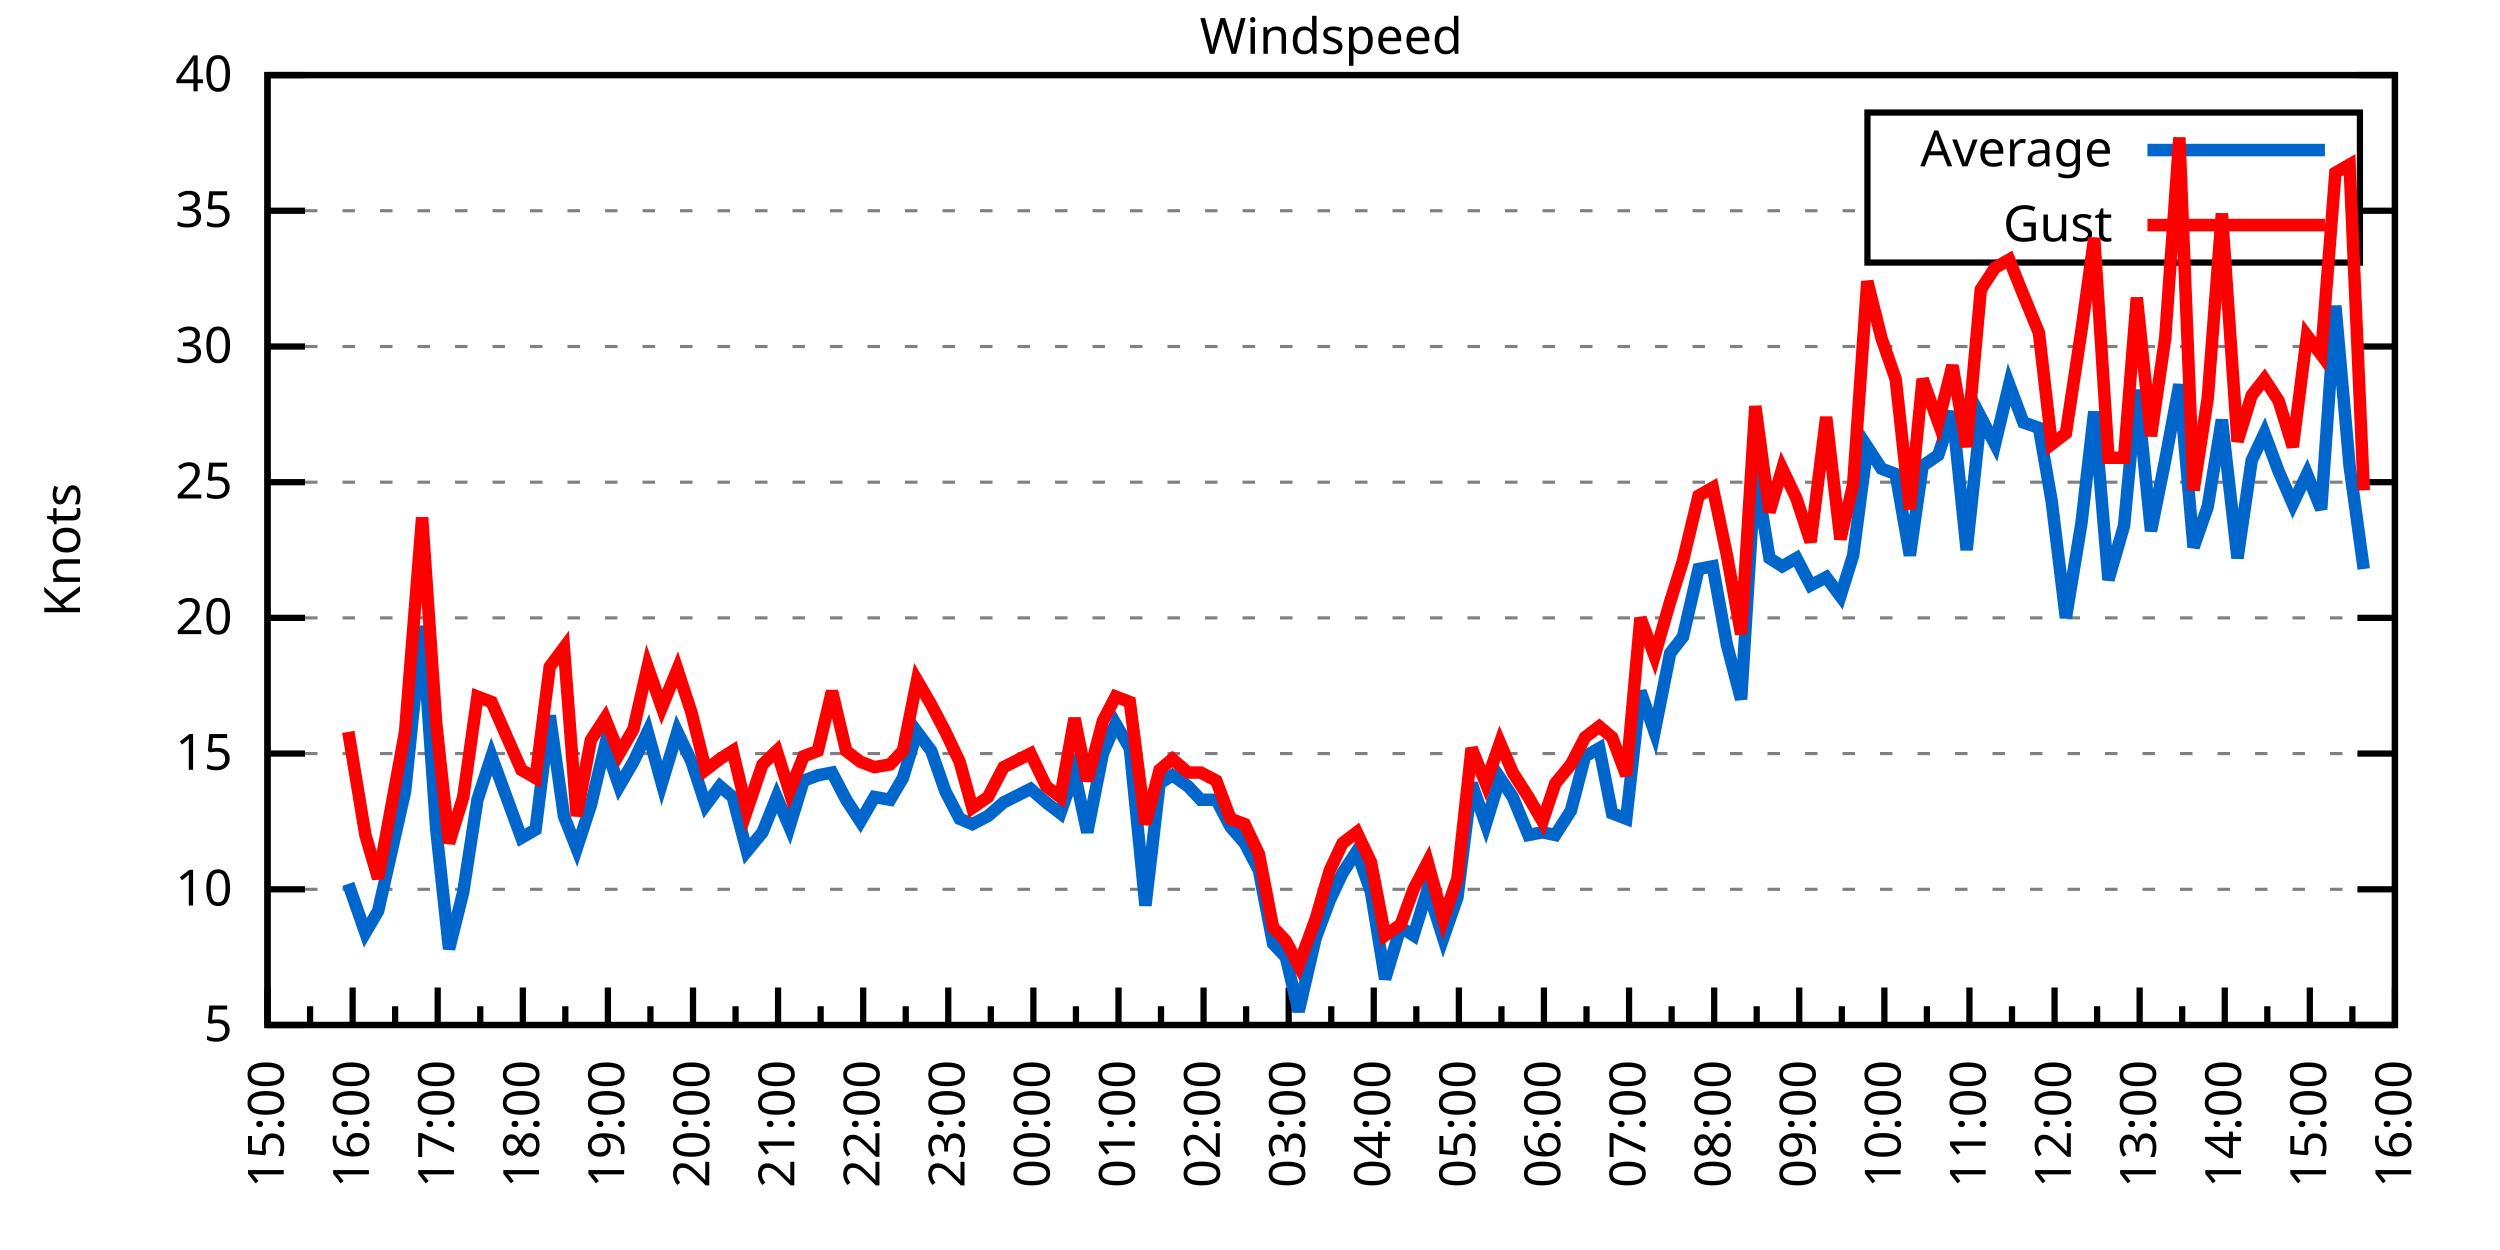
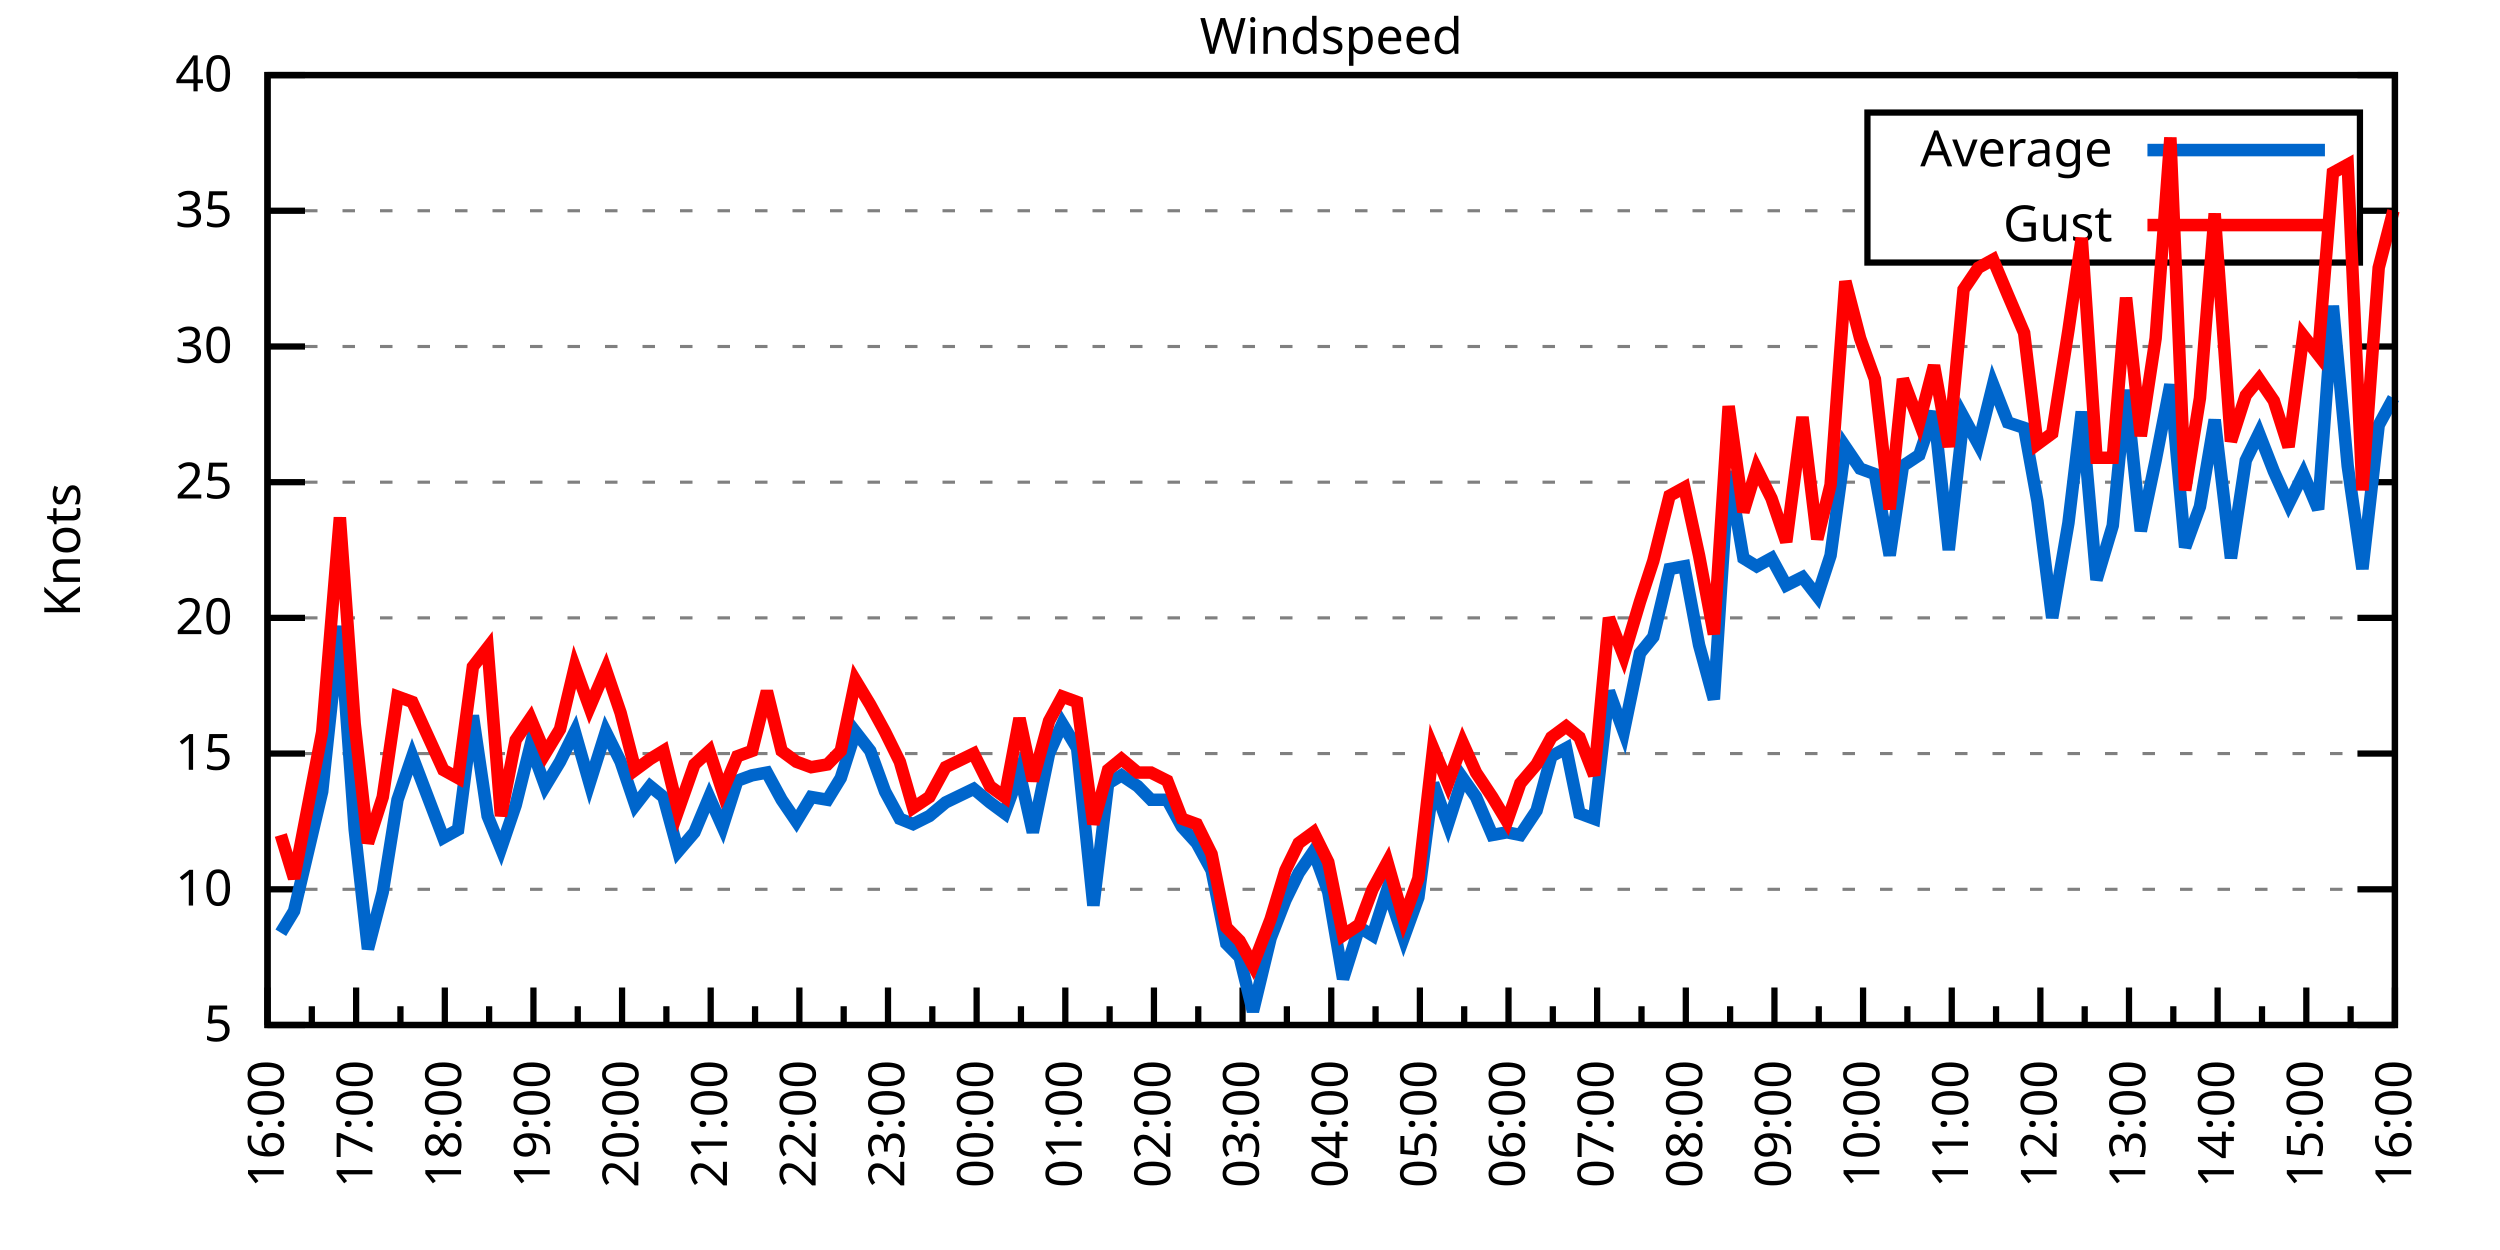
<svg xmlns="http://www.w3.org/2000/svg" xmlns:xlink="http://www.w3.org/1999/xlink" width="400" height="200" viewBox="0 0 400 200">
  <g id="gnuplot_canvas">
    <rect x="0" y="0" width="400" height="200" fill="none" />
    <defs>
      <circle id="gpDot" r="0.5" stroke-width="0.5" stroke="currentColor" />
      <path id="gpPt0" stroke-width="0.333" stroke="currentColor" d="M-1,0 h2 M0,-1 v2" />
      <path id="gpPt1" stroke-width="0.333" stroke="currentColor" d="M-1,-1 L1,1 M1,-1 L-1,1" />
      <path id="gpPt2" stroke-width="0.333" stroke="currentColor" d="M-1,0 L1,0 M0,-1 L0,1 M-1,-1 L1,1 M-1,1 L1,-1" />
      <rect id="gpPt3" stroke-width="0.333" stroke="currentColor" x="-1" y="-1" width="2" height="2" />
      <rect id="gpPt4" stroke-width="0.333" stroke="currentColor" fill="currentColor" x="-1" y="-1" width="2" height="2" />
      <circle id="gpPt5" stroke-width="0.333" stroke="currentColor" cx="0" cy="0" r="1" />
      <use xlink:href="#gpPt5" id="gpPt6" fill="currentColor" stroke="none" />
      <path id="gpPt7" stroke-width="0.333" stroke="currentColor" d="M0,-1.33 L-1.33,0.67 L1.33,0.67 z" />
      <use xlink:href="#gpPt7" id="gpPt8" fill="currentColor" stroke="none" />
      <use xlink:href="#gpPt7" id="gpPt9" stroke="currentColor" transform="rotate(180)" />
      <use xlink:href="#gpPt9" id="gpPt10" fill="currentColor" stroke="none" />
      <use xlink:href="#gpPt3" id="gpPt11" stroke="currentColor" transform="rotate(45)" />
      <use xlink:href="#gpPt11" id="gpPt12" fill="currentColor" stroke="none" />
      <path id="gpPt13" stroke-width="0.333" stroke="currentColor" d="M0,1.330 L1.265,0.411 L0.782,-1.067 L-0.782,-1.076 L-1.265,0.411 z" />
      <use xlink:href="#gpPt13" id="gpPt14" fill="currentColor" stroke="none" />
      <filter id="textbox" filterUnits="objectBoundingBox" x="0" y="0" height="1" width="1">
        <feFlood flood-color="white" flood-opacity="1" result="bgnd" />
        <feComposite in="SourceGraphic" in2="bgnd" operator="atop" />
      </filter>
      <filter id="greybox" filterUnits="objectBoundingBox" x="0" y="0" height="1" width="1">
        <feFlood flood-color="lightgrey" flood-opacity="1" result="grey" />
        <feComposite in="SourceGraphic" in2="grey" operator="atop" />
      </filter>
    </defs>
    <g fill="none" color="white" stroke="currentColor" stroke-width="1.00" stroke-linecap="butt" stroke-linejoin="miter">
</g>
    <g fill="none" color="black" stroke="currentColor" stroke-width="1.00" stroke-linecap="butt" stroke-linejoin="miter">
      <g stroke="none" shape-rendering="crispEdges">
        <polygon fill="rgb(255, 255, 255)" points="42.80,164.00 383.18,164.00 383.18,12.02 42.80,12.02 " />
      </g>
    </g>
    <g fill="none" color="black" stroke="currentColor" stroke-width="1.00" stroke-linecap="butt" stroke-linejoin="miter">
</g>
    <g fill="none" color="black" stroke="black" stroke-width="0.50" stroke-linecap="butt" stroke-linejoin="miter">
</g>
    <g fill="none" color="gray" stroke="currentColor" stroke-width="0.50" stroke-linecap="butt" stroke-linejoin="miter">
      <path stroke="gray" stroke-dasharray="2,4" class="gridline" d="M42.80,164.00 L383.19,164.00  " />
    </g>
    <g fill="none" color="gray" stroke="gray" stroke-width="1.00" stroke-linecap="butt" stroke-linejoin="miter">
</g>
    <g fill="none" color="black" stroke="currentColor" stroke-width="1.00" stroke-linecap="butt" stroke-linejoin="miter">
      <path stroke="black" d="M42.80,164.00 L48.80,164.00 M383.19,164.00 L377.19,164.00  " />
      <g transform="translate(37.20,166.60)" stroke="none" fill="black" font-family="Sans" font-size="8.00" text-anchor="end">
        <text>
          <tspan font-family="Sans"> 5</tspan>
        </text>
      </g>
    </g>
    <g fill="none" color="black" stroke="currentColor" stroke-width="1.00" stroke-linecap="butt" stroke-linejoin="miter">
</g>
    <g fill="none" color="black" stroke="black" stroke-width="0.50" stroke-linecap="butt" stroke-linejoin="miter">
</g>
    <g fill="none" color="gray" stroke="currentColor" stroke-width="0.50" stroke-linecap="butt" stroke-linejoin="miter">
      <path stroke="gray" stroke-dasharray="2,4" class="gridline" d="M42.80,142.29 L383.19,142.29  " />
    </g>
    <g fill="none" color="gray" stroke="gray" stroke-width="1.00" stroke-linecap="butt" stroke-linejoin="miter">
</g>
    <g fill="none" color="black" stroke="currentColor" stroke-width="1.00" stroke-linecap="butt" stroke-linejoin="miter">
      <path stroke="black" d="M42.80,142.29 L48.80,142.29 M383.19,142.29 L377.19,142.29  " />
      <g transform="translate(37.20,144.89)" stroke="none" fill="black" font-family="Sans" font-size="8.00" text-anchor="end">
        <text>
          <tspan font-family="Sans"> 10</tspan>
        </text>
      </g>
    </g>
    <g fill="none" color="black" stroke="currentColor" stroke-width="1.00" stroke-linecap="butt" stroke-linejoin="miter">
</g>
    <g fill="none" color="black" stroke="black" stroke-width="0.50" stroke-linecap="butt" stroke-linejoin="miter">
</g>
    <g fill="none" color="gray" stroke="currentColor" stroke-width="0.50" stroke-linecap="butt" stroke-linejoin="miter">
      <path stroke="gray" stroke-dasharray="2,4" class="gridline" d="M42.80,120.57 L383.19,120.57  " />
    </g>
    <g fill="none" color="gray" stroke="gray" stroke-width="1.00" stroke-linecap="butt" stroke-linejoin="miter">
</g>
    <g fill="none" color="black" stroke="currentColor" stroke-width="1.00" stroke-linecap="butt" stroke-linejoin="miter">
      <path stroke="black" d="M42.80,120.57 L48.80,120.57 M383.19,120.57 L377.19,120.57  " />
      <g transform="translate(37.20,123.17)" stroke="none" fill="black" font-family="Sans" font-size="8.00" text-anchor="end">
        <text>
          <tspan font-family="Sans"> 15</tspan>
        </text>
      </g>
    </g>
    <g fill="none" color="black" stroke="currentColor" stroke-width="1.00" stroke-linecap="butt" stroke-linejoin="miter">
</g>
    <g fill="none" color="black" stroke="black" stroke-width="0.50" stroke-linecap="butt" stroke-linejoin="miter">
</g>
    <g fill="none" color="gray" stroke="currentColor" stroke-width="0.50" stroke-linecap="butt" stroke-linejoin="miter">
      <path stroke="gray" stroke-dasharray="2,4" class="gridline" d="M42.80,98.86 L383.19,98.86  " />
    </g>
    <g fill="none" color="gray" stroke="gray" stroke-width="1.00" stroke-linecap="butt" stroke-linejoin="miter">
</g>
    <g fill="none" color="black" stroke="currentColor" stroke-width="1.00" stroke-linecap="butt" stroke-linejoin="miter">
      <path stroke="black" d="M42.80,98.86 L48.80,98.86 M383.19,98.86 L377.19,98.86  " />
      <g transform="translate(37.20,101.46)" stroke="none" fill="black" font-family="Sans" font-size="8.00" text-anchor="end">
        <text>
          <tspan font-family="Sans"> 20</tspan>
        </text>
      </g>
    </g>
    <g fill="none" color="black" stroke="currentColor" stroke-width="1.00" stroke-linecap="butt" stroke-linejoin="miter">
</g>
    <g fill="none" color="black" stroke="black" stroke-width="0.50" stroke-linecap="butt" stroke-linejoin="miter">
</g>
    <g fill="none" color="gray" stroke="currentColor" stroke-width="0.50" stroke-linecap="butt" stroke-linejoin="miter">
      <path stroke="gray" stroke-dasharray="2,4" class="gridline" d="M42.80,77.15 L383.19,77.15  " />
    </g>
    <g fill="none" color="gray" stroke="gray" stroke-width="1.00" stroke-linecap="butt" stroke-linejoin="miter">
</g>
    <g fill="none" color="black" stroke="currentColor" stroke-width="1.00" stroke-linecap="butt" stroke-linejoin="miter">
      <path stroke="black" d="M42.80,77.15 L48.80,77.15 M383.19,77.15 L377.19,77.15  " />
      <g transform="translate(37.20,79.75)" stroke="none" fill="black" font-family="Sans" font-size="8.00" text-anchor="end">
        <text>
          <tspan font-family="Sans"> 25</tspan>
        </text>
      </g>
    </g>
    <g fill="none" color="black" stroke="currentColor" stroke-width="1.00" stroke-linecap="butt" stroke-linejoin="miter">
</g>
    <g fill="none" color="black" stroke="black" stroke-width="0.50" stroke-linecap="butt" stroke-linejoin="miter">
</g>
    <g fill="none" color="gray" stroke="currentColor" stroke-width="0.50" stroke-linecap="butt" stroke-linejoin="miter">
      <path stroke="gray" stroke-dasharray="2,4" class="gridline" d="M42.80,55.44 L383.19,55.44  " />
    </g>
    <g fill="none" color="gray" stroke="gray" stroke-width="1.00" stroke-linecap="butt" stroke-linejoin="miter">
</g>
    <g fill="none" color="black" stroke="currentColor" stroke-width="1.00" stroke-linecap="butt" stroke-linejoin="miter">
      <path stroke="black" d="M42.80,55.44 L48.80,55.44 M383.19,55.44 L377.19,55.44  " />
      <g transform="translate(37.20,58.04)" stroke="none" fill="black" font-family="Sans" font-size="8.00" text-anchor="end">
        <text>
          <tspan font-family="Sans"> 30</tspan>
        </text>
      </g>
    </g>
    <g fill="none" color="black" stroke="currentColor" stroke-width="1.00" stroke-linecap="butt" stroke-linejoin="miter">
</g>
    <g fill="none" color="black" stroke="black" stroke-width="0.50" stroke-linecap="butt" stroke-linejoin="miter">
</g>
    <g fill="none" color="gray" stroke="currentColor" stroke-width="0.50" stroke-linecap="butt" stroke-linejoin="miter">
      <path stroke="gray" stroke-dasharray="2,4" class="gridline" d="M42.80,33.72 L298.79,33.72 M377.59,33.72 L383.19,33.72  " />
    </g>
    <g fill="none" color="gray" stroke="gray" stroke-width="1.00" stroke-linecap="butt" stroke-linejoin="miter">
</g>
    <g fill="none" color="black" stroke="currentColor" stroke-width="1.00" stroke-linecap="butt" stroke-linejoin="miter">
      <path stroke="black" d="M42.80,33.72 L48.80,33.72 M383.19,33.72 L377.19,33.72  " />
      <g transform="translate(37.20,36.32)" stroke="none" fill="black" font-family="Sans" font-size="8.00" text-anchor="end">
        <text>
          <tspan font-family="Sans"> 35</tspan>
        </text>
      </g>
    </g>
    <g fill="none" color="black" stroke="currentColor" stroke-width="1.00" stroke-linecap="butt" stroke-linejoin="miter">
</g>
    <g fill="none" color="black" stroke="black" stroke-width="0.50" stroke-linecap="butt" stroke-linejoin="miter">
</g>
    <g fill="none" color="gray" stroke="currentColor" stroke-width="0.50" stroke-linecap="butt" stroke-linejoin="miter">
      <path stroke="gray" stroke-dasharray="2,4" class="gridline" d="M42.80,12.01 L383.19,12.01  " />
    </g>
    <g fill="none" color="gray" stroke="gray" stroke-width="1.00" stroke-linecap="butt" stroke-linejoin="miter">
</g>
    <g fill="none" color="black" stroke="currentColor" stroke-width="1.00" stroke-linecap="butt" stroke-linejoin="miter">
      <path stroke="black" d="M42.80,12.01 L48.80,12.01 M383.19,12.01 L377.19,12.01  " />
      <g transform="translate(37.20,14.61)" stroke="none" fill="black" font-family="Sans" font-size="8.00" text-anchor="end">
        <text>
          <tspan font-family="Sans"> 40</tspan>
        </text>
      </g>
    </g>
    <g fill="none" color="black" stroke="currentColor" stroke-width="1.00" stroke-linecap="butt" stroke-linejoin="miter">
      <path stroke="black" d="M42.80,164.00 L42.80,158.00  " />
      <g transform="translate(45.40,169.60) rotate(270)" stroke="none" fill="black" font-family="Sans" font-size="8.00" text-anchor="end">
        <text>
+           <tspan font-family="Sans">16:00</tspan>
+         </text>
+       </g>
+     </g>
+     <g fill="none" color="black" stroke="currentColor" stroke-width="1.00" stroke-linecap="butt" stroke-linejoin="miter">
+       <path stroke="black" d="M49.89,164.00 L49.89,161.00 M56.98,164.00 L56.98,158.00  " />
+       <g transform="translate(59.58,169.60) rotate(270)" stroke="none" fill="black" font-family="Sans" font-size="8.00" text-anchor="end">
+         <text>
+           <tspan font-family="Sans">17:00</tspan>
+         </text>
+       </g>
+     </g>
+     <g fill="none" color="black" stroke="currentColor" stroke-width="1.00" stroke-linecap="butt" stroke-linejoin="miter">
+       <path stroke="black" d="M64.07,164.00 L64.07,161.00 M71.17,164.00 L71.17,158.00  " />
+       <g transform="translate(73.77,169.60) rotate(270)" stroke="none" fill="black" font-family="Sans" font-size="8.00" text-anchor="end">
+         <text>
+           <tspan font-family="Sans">18:00</tspan>
+         </text>
+       </g>
+     </g>
+     <g fill="none" color="black" stroke="currentColor" stroke-width="1.00" stroke-linecap="butt" stroke-linejoin="miter">
+       <path stroke="black" d="M78.26,164.00 L78.26,161.00 M85.35,164.00 L85.35,158.00  " />
+       <g transform="translate(87.95,169.60) rotate(270)" stroke="none" fill="black" font-family="Sans" font-size="8.00" text-anchor="end">
+         <text>
+           <tspan font-family="Sans">19:00</tspan>
+         </text>
+       </g>
+     </g>
+     <g fill="none" color="black" stroke="currentColor" stroke-width="1.00" stroke-linecap="butt" stroke-linejoin="miter">
+       <path stroke="black" d="M92.44,164.00 L92.44,161.00 M99.53,164.00 L99.53,158.00  " />
+       <g transform="translate(102.13,169.60) rotate(270)" stroke="none" fill="black" font-family="Sans" font-size="8.00" text-anchor="end">
+         <text>
+           <tspan font-family="Sans">20:00</tspan>
+         </text>
+       </g>
+     </g>
+     <g fill="none" color="black" stroke="currentColor" stroke-width="1.00" stroke-linecap="butt" stroke-linejoin="miter">
+       <path stroke="black" d="M106.62,164.00 L106.62,161.00 M113.71,164.00 L113.71,158.00  " />
+       <g transform="translate(116.31,169.60) rotate(270)" stroke="none" fill="black" font-family="Sans" font-size="8.00" text-anchor="end">
+         <text>
+           <tspan font-family="Sans">21:00</tspan>
+         </text>
+       </g>
+     </g>
+     <g fill="none" color="black" stroke="currentColor" stroke-width="1.00" stroke-linecap="butt" stroke-linejoin="miter">
+       <path stroke="black" d="M120.81,164.00 L120.81,161.00 M127.90,164.00 L127.90,158.00  " />
+       <g transform="translate(130.50,169.60) rotate(270)" stroke="none" fill="black" font-family="Sans" font-size="8.00" text-anchor="end">
+         <text>
+           <tspan font-family="Sans">22:00</tspan>
+         </text>
+       </g>
+     </g>
+     <g fill="none" color="black" stroke="currentColor" stroke-width="1.00" stroke-linecap="butt" stroke-linejoin="miter">
+       <path stroke="black" d="M134.99,164.00 L134.99,161.00 M142.08,164.00 L142.08,158.00  " />
+       <g transform="translate(144.68,169.60) rotate(270)" stroke="none" fill="black" font-family="Sans" font-size="8.00" text-anchor="end">
+         <text>
+           <tspan font-family="Sans">23:00</tspan>
+         </text>
+       </g>
+     </g>
+     <g fill="none" color="black" stroke="currentColor" stroke-width="1.00" stroke-linecap="butt" stroke-linejoin="miter">
+       <path stroke="black" d="M149.17,164.00 L149.17,161.00 M156.26,164.00 L156.26,158.00  " />
+       <g transform="translate(158.86,169.60) rotate(270)" stroke="none" fill="black" font-family="Sans" font-size="8.00" text-anchor="end">
+         <text>
+           <tspan font-family="Sans">00:00</tspan>
+         </text>
+       </g>
+     </g>
+     <g fill="none" color="black" stroke="currentColor" stroke-width="1.00" stroke-linecap="butt" stroke-linejoin="miter">
+       <path stroke="black" d="M163.35,164.00 L163.35,161.00 M170.45,164.00 L170.45,158.00  " />
+       <g transform="translate(173.05,169.60) rotate(270)" stroke="none" fill="black" font-family="Sans" font-size="8.00" text-anchor="end">
+         <text>
+           <tspan font-family="Sans">01:00</tspan>
+         </text>
+       </g>
+     </g>
+     <g fill="none" color="black" stroke="currentColor" stroke-width="1.00" stroke-linecap="butt" stroke-linejoin="miter">
+       <path stroke="black" d="M177.54,164.00 L177.54,161.00 M184.63,164.00 L184.63,158.00  " />
+       <g transform="translate(187.23,169.60) rotate(270)" stroke="none" fill="black" font-family="Sans" font-size="8.00" text-anchor="end">
+         <text>
+           <tspan font-family="Sans">02:00</tspan>
+         </text>
+       </g>
+     </g>
+     <g fill="none" color="black" stroke="currentColor" stroke-width="1.00" stroke-linecap="butt" stroke-linejoin="miter">
+       <path stroke="black" d="M191.72,164.00 L191.72,161.00 M198.81,164.00 L198.81,158.00  " />
+       <g transform="translate(201.41,169.60) rotate(270)" stroke="none" fill="black" font-family="Sans" font-size="8.00" text-anchor="end">
+         <text>
+           <tspan font-family="Sans">03:00</tspan>
+         </text>
+       </g>
+     </g>
+     <g fill="none" color="black" stroke="currentColor" stroke-width="1.00" stroke-linecap="butt" stroke-linejoin="miter">
+       <path stroke="black" d="M205.90,164.00 L205.90,161.00 M213.00,164.00 L213.00,158.00  " />
+       <g transform="translate(215.60,169.60) rotate(270)" stroke="none" fill="black" font-family="Sans" font-size="8.00" text-anchor="end">
+         <text>
+           <tspan font-family="Sans">04:00</tspan>
+         </text>
+       </g>
+     </g>
+     <g fill="none" color="black" stroke="currentColor" stroke-width="1.00" stroke-linecap="butt" stroke-linejoin="miter">
+       <path stroke="black" d="M220.09,164.00 L220.09,161.00 M227.18,164.00 L227.18,158.00  " />
+       <g transform="translate(229.78,169.60) rotate(270)" stroke="none" fill="black" font-family="Sans" font-size="8.00" text-anchor="end">
+         <text>
+           <tspan font-family="Sans">05:00</tspan>
+         </text>
+       </g>
+     </g>
+     <g fill="none" color="black" stroke="currentColor" stroke-width="1.00" stroke-linecap="butt" stroke-linejoin="miter">
+       <path stroke="black" d="M234.27,164.00 L234.27,161.00 M241.36,164.00 L241.36,158.00  " />
+       <g transform="translate(243.96,169.60) rotate(270)" stroke="none" fill="black" font-family="Sans" font-size="8.00" text-anchor="end">
+         <text>
+           <tspan font-family="Sans">06:00</tspan>
+         </text>
+       </g>
+     </g>
+     <g fill="none" color="black" stroke="currentColor" stroke-width="1.00" stroke-linecap="butt" stroke-linejoin="miter">
+       <path stroke="black" d="M248.45,164.00 L248.45,161.00 M255.54,164.00 L255.54,158.00  " />
+       <g transform="translate(258.14,169.60) rotate(270)" stroke="none" fill="black" font-family="Sans" font-size="8.00" text-anchor="end">
+         <text>
+           <tspan font-family="Sans">07:00</tspan>
+         </text>
+       </g>
+     </g>
+     <g fill="none" color="black" stroke="currentColor" stroke-width="1.00" stroke-linecap="butt" stroke-linejoin="miter">
+       <path stroke="black" d="M262.64,164.00 L262.64,161.00 M269.73,164.00 L269.73,158.00  " />
+       <g transform="translate(272.33,169.60) rotate(270)" stroke="none" fill="black" font-family="Sans" font-size="8.00" text-anchor="end">
+         <text>
+           <tspan font-family="Sans">08:00</tspan>
+         </text>
+       </g>
+     </g>
+     <g fill="none" color="black" stroke="currentColor" stroke-width="1.00" stroke-linecap="butt" stroke-linejoin="miter">
+       <path stroke="black" d="M276.82,164.00 L276.82,161.00 M283.91,164.00 L283.91,158.00  " />
+       <g transform="translate(286.51,169.60) rotate(270)" stroke="none" fill="black" font-family="Sans" font-size="8.00" text-anchor="end">
+         <text>
+           <tspan font-family="Sans">09:00</tspan>
+         </text>
+       </g>
+     </g>
+     <g fill="none" color="black" stroke="currentColor" stroke-width="1.00" stroke-linecap="butt" stroke-linejoin="miter">
+       <path stroke="black" d="M291.00,164.00 L291.00,161.00 M298.09,164.00 L298.09,158.00  " />
+       <g transform="translate(300.69,169.60) rotate(270)" stroke="none" fill="black" font-family="Sans" font-size="8.00" text-anchor="end">
+         <text>
+           <tspan font-family="Sans">10:00</tspan>
+         </text>
+       </g>
+     </g>
+     <g fill="none" color="black" stroke="currentColor" stroke-width="1.00" stroke-linecap="butt" stroke-linejoin="miter">
+       <path stroke="black" d="M305.18,164.00 L305.18,161.00 M312.28,164.00 L312.28,158.00  " />
+       <g transform="translate(314.88,169.60) rotate(270)" stroke="none" fill="black" font-family="Sans" font-size="8.00" text-anchor="end">
+         <text>
+           <tspan font-family="Sans">11:00</tspan>
+         </text>
+       </g>
+     </g>
+     <g fill="none" color="black" stroke="currentColor" stroke-width="1.00" stroke-linecap="butt" stroke-linejoin="miter">
+       <path stroke="black" d="M319.37,164.00 L319.37,161.00 M326.46,164.00 L326.46,158.00  " />
+       <g transform="translate(329.06,169.60) rotate(270)" stroke="none" fill="black" font-family="Sans" font-size="8.00" text-anchor="end">
+         <text>
+           <tspan font-family="Sans">12:00</tspan>
+         </text>
+       </g>
+     </g>
+     <g fill="none" color="black" stroke="currentColor" stroke-width="1.00" stroke-linecap="butt" stroke-linejoin="miter">
+       <path stroke="black" d="M333.55,164.00 L333.55,161.00 M340.64,164.00 L340.64,158.00  " />
+       <g transform="translate(343.24,169.60) rotate(270)" stroke="none" fill="black" font-family="Sans" font-size="8.00" text-anchor="end">
+         <text>
+           <tspan font-family="Sans">13:00</tspan>
+         </text>
+       </g>
+     </g>
+     <g fill="none" color="black" stroke="currentColor" stroke-width="1.00" stroke-linecap="butt" stroke-linejoin="miter">
+       <path stroke="black" d="M347.73,164.00 L347.73,161.00 M354.82,164.00 L354.82,158.00  " />
+       <g transform="translate(357.42,169.60) rotate(270)" stroke="none" fill="black" font-family="Sans" font-size="8.00" text-anchor="end">
+         <text>
+           <tspan font-family="Sans">14:00</tspan>
+         </text>
+       </g>
+     </g>
+     <g fill="none" color="black" stroke="currentColor" stroke-width="1.00" stroke-linecap="butt" stroke-linejoin="miter">
+       <path stroke="black" d="M361.92,164.00 L361.92,161.00 M369.01,164.00 L369.01,158.00  " />
+       <g transform="translate(371.61,169.60) rotate(270)" stroke="none" fill="black" font-family="Sans" font-size="8.00" text-anchor="end">
+         <text>
          <tspan font-family="Sans">15:00</tspan>
        </text>
      </g>
    </g>
    <g fill="none" color="black" stroke="currentColor" stroke-width="1.00" stroke-linecap="butt" stroke-linejoin="miter">
-       <path stroke="black" d="M49.61,164.00 L49.61,161.00 M56.42,164.00 L56.42,158.00  " />
-       <g transform="translate(59.02,169.60) rotate(270)" stroke="none" fill="black" font-family="Sans" font-size="8.00" text-anchor="end">
-         <text>
-           <tspan font-family="Sans">16:00</tspan>
-         </text>
-       </g>
-     </g>
-     <g fill="none" color="black" stroke="currentColor" stroke-width="1.00" stroke-linecap="butt" stroke-linejoin="miter">
-       <path stroke="black" d="M63.22,164.00 L63.22,161.00 M70.03,164.00 L70.03,158.00  " />
-       <g transform="translate(72.63,169.60) rotate(270)" stroke="none" fill="black" font-family="Sans" font-size="8.00" text-anchor="end">
-         <text>
-           <tspan font-family="Sans">17:00</tspan>
-         </text>
-       </g>
-     </g>
-     <g fill="none" color="black" stroke="currentColor" stroke-width="1.00" stroke-linecap="butt" stroke-linejoin="miter">
-       <path stroke="black" d="M76.84,164.00 L76.84,161.00 M83.65,164.00 L83.65,158.00  " />
-       <g transform="translate(86.25,169.60) rotate(270)" stroke="none" fill="black" font-family="Sans" font-size="8.00" text-anchor="end">
-         <text>
-           <tspan font-family="Sans">18:00</tspan>
-         </text>
-       </g>
-     </g>
-     <g fill="none" color="black" stroke="currentColor" stroke-width="1.00" stroke-linecap="butt" stroke-linejoin="miter">
-       <path stroke="black" d="M90.45,164.00 L90.45,161.00 M97.26,164.00 L97.26,158.00  " />
-       <g transform="translate(99.86,169.60) rotate(270)" stroke="none" fill="black" font-family="Sans" font-size="8.00" text-anchor="end">
-         <text>
-           <tspan font-family="Sans">19:00</tspan>
-         </text>
-       </g>
-     </g>
-     <g fill="none" color="black" stroke="currentColor" stroke-width="1.00" stroke-linecap="butt" stroke-linejoin="miter">
-       <path stroke="black" d="M104.07,164.00 L104.07,161.00 M110.88,164.00 L110.88,158.00  " />
-       <g transform="translate(113.48,169.60) rotate(270)" stroke="none" fill="black" font-family="Sans" font-size="8.00" text-anchor="end">
-         <text>
-           <tspan font-family="Sans">20:00</tspan>
-         </text>
-       </g>
-     </g>
-     <g fill="none" color="black" stroke="currentColor" stroke-width="1.00" stroke-linecap="butt" stroke-linejoin="miter">
-       <path stroke="black" d="M117.69,164.00 L117.69,161.00 M124.49,164.00 L124.49,158.00  " />
-       <g transform="translate(127.09,169.60) rotate(270)" stroke="none" fill="black" font-family="Sans" font-size="8.00" text-anchor="end">
-         <text>
-           <tspan font-family="Sans">21:00</tspan>
-         </text>
-       </g>
-     </g>
-     <g fill="none" color="black" stroke="currentColor" stroke-width="1.00" stroke-linecap="butt" stroke-linejoin="miter">
-       <path stroke="black" d="M131.30,164.00 L131.30,161.00 M138.11,164.00 L138.11,158.00  " />
-       <g transform="translate(140.71,169.60) rotate(270)" stroke="none" fill="black" font-family="Sans" font-size="8.00" text-anchor="end">
-         <text>
-           <tspan font-family="Sans">22:00</tspan>
-         </text>
-       </g>
-     </g>
-     <g fill="none" color="black" stroke="currentColor" stroke-width="1.00" stroke-linecap="butt" stroke-linejoin="miter">
-       <path stroke="black" d="M144.92,164.00 L144.92,161.00 M151.72,164.00 L151.72,158.00  " />
-       <g transform="translate(154.32,169.60) rotate(270)" stroke="none" fill="black" font-family="Sans" font-size="8.00" text-anchor="end">
-         <text>
-           <tspan font-family="Sans">23:00</tspan>
-         </text>
-       </g>
-     </g>
-     <g fill="none" color="black" stroke="currentColor" stroke-width="1.00" stroke-linecap="butt" stroke-linejoin="miter">
-       <path stroke="black" d="M158.53,164.00 L158.53,161.00 M165.34,164.00 L165.34,158.00  " />
-       <g transform="translate(167.94,169.60) rotate(270)" stroke="none" fill="black" font-family="Sans" font-size="8.00" text-anchor="end">
-         <text>
-           <tspan font-family="Sans">00:00</tspan>
-         </text>
-       </g>
-     </g>
-     <g fill="none" color="black" stroke="currentColor" stroke-width="1.00" stroke-linecap="butt" stroke-linejoin="miter">
-       <path stroke="black" d="M172.15,164.00 L172.15,161.00 M178.96,164.00 L178.96,158.00  " />
-       <g transform="translate(181.56,169.60) rotate(270)" stroke="none" fill="black" font-family="Sans" font-size="8.00" text-anchor="end">
-         <text>
-           <tspan font-family="Sans">01:00</tspan>
-         </text>
-       </g>
-     </g>
-     <g fill="none" color="black" stroke="currentColor" stroke-width="1.00" stroke-linecap="butt" stroke-linejoin="miter">
-       <path stroke="black" d="M185.76,164.00 L185.76,161.00 M192.57,164.00 L192.57,158.00  " />
-       <g transform="translate(195.17,169.60) rotate(270)" stroke="none" fill="black" font-family="Sans" font-size="8.00" text-anchor="end">
-         <text>
-           <tspan font-family="Sans">02:00</tspan>
-         </text>
-       </g>
-     </g>
-     <g fill="none" color="black" stroke="currentColor" stroke-width="1.00" stroke-linecap="butt" stroke-linejoin="miter">
-       <path stroke="black" d="M199.38,164.00 L199.38,161.00 M206.19,164.00 L206.19,158.00  " />
-       <g transform="translate(208.79,169.60) rotate(270)" stroke="none" fill="black" font-family="Sans" font-size="8.00" text-anchor="end">
-         <text>
-           <tspan font-family="Sans">03:00</tspan>
-         </text>
-       </g>
-     </g>
-     <g fill="none" color="black" stroke="currentColor" stroke-width="1.00" stroke-linecap="butt" stroke-linejoin="miter">
-       <path stroke="black" d="M213.00,164.00 L213.00,161.00 M219.80,164.00 L219.80,158.00  " />
-       <g transform="translate(222.40,169.60) rotate(270)" stroke="none" fill="black" font-family="Sans" font-size="8.00" text-anchor="end">
-         <text>
-           <tspan font-family="Sans">04:00</tspan>
-         </text>
-       </g>
-     </g>
-     <g fill="none" color="black" stroke="currentColor" stroke-width="1.00" stroke-linecap="butt" stroke-linejoin="miter">
-       <path stroke="black" d="M226.61,164.00 L226.61,161.00 M233.42,164.00 L233.42,158.00  " />
-       <g transform="translate(236.02,169.60) rotate(270)" stroke="none" fill="black" font-family="Sans" font-size="8.00" text-anchor="end">
-         <text>
-           <tspan font-family="Sans">05:00</tspan>
-         </text>
-       </g>
-     </g>
-     <g fill="none" color="black" stroke="currentColor" stroke-width="1.00" stroke-linecap="butt" stroke-linejoin="miter">
-       <path stroke="black" d="M240.23,164.00 L240.23,161.00 M247.03,164.00 L247.03,158.00  " />
-       <g transform="translate(249.63,169.60) rotate(270)" stroke="none" fill="black" font-family="Sans" font-size="8.00" text-anchor="end">
-         <text>
-           <tspan font-family="Sans">06:00</tspan>
-         </text>
-       </g>
-     </g>
-     <g fill="none" color="black" stroke="currentColor" stroke-width="1.00" stroke-linecap="butt" stroke-linejoin="miter">
-       <path stroke="black" d="M253.84,164.00 L253.84,161.00 M260.65,164.00 L260.65,158.00  " />
-       <g transform="translate(263.25,169.60) rotate(270)" stroke="none" fill="black" font-family="Sans" font-size="8.00" text-anchor="end">
-         <text>
-           <tspan font-family="Sans">07:00</tspan>
-         </text>
-       </g>
-     </g>
-     <g fill="none" color="black" stroke="currentColor" stroke-width="1.00" stroke-linecap="butt" stroke-linejoin="miter">
-       <path stroke="black" d="M267.46,164.00 L267.46,161.00 M274.27,164.00 L274.27,158.00  " />
-       <g transform="translate(276.87,169.60) rotate(270)" stroke="none" fill="black" font-family="Sans" font-size="8.00" text-anchor="end">
-         <text>
-           <tspan font-family="Sans">08:00</tspan>
-         </text>
-       </g>
-     </g>
-     <g fill="none" color="black" stroke="currentColor" stroke-width="1.00" stroke-linecap="butt" stroke-linejoin="miter">
-       <path stroke="black" d="M281.07,164.00 L281.07,161.00 M287.88,164.00 L287.88,158.00  " />
-       <g transform="translate(290.48,169.60) rotate(270)" stroke="none" fill="black" font-family="Sans" font-size="8.00" text-anchor="end">
-         <text>
-           <tspan font-family="Sans">09:00</tspan>
-         </text>
-       </g>
-     </g>
-     <g fill="none" color="black" stroke="currentColor" stroke-width="1.00" stroke-linecap="butt" stroke-linejoin="miter">
-       <path stroke="black" d="M294.69,164.00 L294.69,161.00 M301.50,164.00 L301.50,158.00  " />
-       <g transform="translate(304.10,169.60) rotate(270)" stroke="none" fill="black" font-family="Sans" font-size="8.00" text-anchor="end">
-         <text>
-           <tspan font-family="Sans">10:00</tspan>
-         </text>
-       </g>
-     </g>
-     <g fill="none" color="black" stroke="currentColor" stroke-width="1.00" stroke-linecap="butt" stroke-linejoin="miter">
-       <path stroke="black" d="M308.30,164.00 L308.30,161.00 M315.11,164.00 L315.11,158.00  " />
-       <g transform="translate(317.71,169.60) rotate(270)" stroke="none" fill="black" font-family="Sans" font-size="8.00" text-anchor="end">
-         <text>
-           <tspan font-family="Sans">11:00</tspan>
-         </text>
-       </g>
-     </g>
-     <g fill="none" color="black" stroke="currentColor" stroke-width="1.00" stroke-linecap="butt" stroke-linejoin="miter">
-       <path stroke="black" d="M321.92,164.00 L321.92,161.00 M328.73,164.00 L328.73,158.00  " />
-       <g transform="translate(331.33,169.60) rotate(270)" stroke="none" fill="black" font-family="Sans" font-size="8.00" text-anchor="end">
-         <text>
-           <tspan font-family="Sans">12:00</tspan>
-         </text>
-       </g>
-     </g>
-     <g fill="none" color="black" stroke="currentColor" stroke-width="1.00" stroke-linecap="butt" stroke-linejoin="miter">
-       <path stroke="black" d="M335.54,164.00 L335.54,161.00 M342.34,164.00 L342.34,158.00  " />
-       <g transform="translate(344.94,169.60) rotate(270)" stroke="none" fill="black" font-family="Sans" font-size="8.00" text-anchor="end">
-         <text>
-           <tspan font-family="Sans">13:00</tspan>
-         </text>
-       </g>
-     </g>
-     <g fill="none" color="black" stroke="currentColor" stroke-width="1.00" stroke-linecap="butt" stroke-linejoin="miter">
-       <path stroke="black" d="M349.15,164.00 L349.15,161.00 M355.96,164.00 L355.96,158.00  " />
-       <g transform="translate(358.56,169.60) rotate(270)" stroke="none" fill="black" font-family="Sans" font-size="8.00" text-anchor="end">
-         <text>
-           <tspan font-family="Sans">14:00</tspan>
-         </text>
-       </g>
-     </g>
-     <g fill="none" color="black" stroke="currentColor" stroke-width="1.00" stroke-linecap="butt" stroke-linejoin="miter">
-       <path stroke="black" d="M362.77,164.00 L362.77,161.00 M369.57,164.00 L369.57,158.00  " />
-       <g transform="translate(372.17,169.60) rotate(270)" stroke="none" fill="black" font-family="Sans" font-size="8.00" text-anchor="end">
-         <text>
-           <tspan font-family="Sans">15:00</tspan>
-         </text>
-       </g>
-     </g>
-     <g fill="none" color="black" stroke="currentColor" stroke-width="1.00" stroke-linecap="butt" stroke-linejoin="miter">
-       <path stroke="black" d="M376.38,164.00 L376.38,161.00 M383.19,164.00 L383.19,158.00  " />
+       <path stroke="black" d="M376.10,164.00 L376.10,161.00 M383.19,164.00 L383.19,158.00  " />
      <g transform="translate(385.79,169.60) rotate(270)" stroke="none" fill="black" font-family="Sans" font-size="8.00" text-anchor="end">
        <text>
          <tspan font-family="Sans">16:00</tspan>
        </text>
      </g>
    </g>
    <g fill="none" color="black" stroke="currentColor" stroke-width="1.00" stroke-linecap="butt" stroke-linejoin="miter">
</g>
    <g fill="none" color="black" stroke="currentColor" stroke-width="1.00" stroke-linecap="butt" stroke-linejoin="miter">
      <path stroke="black" d="M42.80,12.01 L42.80,164.00 L383.19,164.00 L383.19,12.01 L42.80,12.01 Z  " />
    </g>
    <g fill="none" color="black" stroke="currentColor" stroke-width="1.00" stroke-linecap="butt" stroke-linejoin="miter">
      <g transform="translate(12.80,88.01) rotate(270)" stroke="none" fill="black" font-family="Sans" font-size="8.00" text-anchor="middle">
        <text>
          <tspan font-family="Sans">Knots</tspan>
        </text>
      </g>
    </g>
    <g fill="none" color="black" stroke="currentColor" stroke-width="1.00" stroke-linecap="butt" stroke-linejoin="miter">
</g>
    <g fill="none" color="black" stroke="currentColor" stroke-width="1.00" stroke-linecap="butt" stroke-linejoin="miter">
      <path stroke="black" d="M298.79,42.01 L298.79,18.01 L377.59,18.01 L377.59,42.01 L298.79,42.01 Z  " />
    </g>
    <g id="Windspeed_plot_1">
      <g fill="none" color="white" stroke="black" stroke-width="2.00" stroke-linecap="butt" stroke-linejoin="miter">
</g>
      <g fill="none" color="black" stroke="currentColor" stroke-width="2.00" stroke-linecap="butt" stroke-linejoin="miter">
        <g transform="translate(337.99,26.61)" stroke="none" fill="black" font-family="Sans" font-size="8.00" text-anchor="end">
          <text>
            <tspan font-family="Sans">Average</tspan>
          </text>
        </g>
      </g>
      <g fill="none" color="black" stroke="currentColor" stroke-width="2.00" stroke-linecap="butt" stroke-linejoin="miter">
-         <path stroke="rgb(  0, 102, 204)" d="M343.59,24.01 L371.99,24.01 M55.73,141.42 L58.46,149.24 L60.50,145.76 L64.81,126.65 L67.54,100.16 L69.80,132.73   L71.85,151.84 L74.12,142.72 L76.39,127.96 L78.65,121.01 L83.42,134.04 L85.69,132.73 L87.96,114.49 L90.23,130.56   L92.27,135.77 L94.54,128.83 L96.81,119.27 L99.08,125.79 L101.35,121.88 L103.62,117.10 L105.89,125.35 L108.38,117.10   L110.65,121.88 L112.92,128.83 L115.19,125.79 L117.23,127.52 L119.50,136.21 L122.00,133.17 L124.27,127.52 L126.31,132.30   L128.58,124.92 L130.85,124.05 L133.12,123.61 L135.39,127.96 L137.66,131.43 L139.92,127.52 L142.42,127.96 L144.46,124.48   L146.73,117.10 L149.00,120.14 L151.27,126.65 L153.54,131.00 L155.58,131.86 L158.08,130.56 L160.57,128.39 L164.89,126.22   L167.38,128.39 L169.65,130.13 L171.92,123.61 L173.96,133.17 L176.46,120.57 L178.50,115.80 L180.77,119.71 L183.27,144.89   L185.54,125.35 L187.58,124.05 L190.08,125.79 L192.12,127.96 L194.61,127.96 L196.88,132.30 L199.15,134.90 L201.42,139.25   L203.69,150.97 L205.73,153.14 L207.78,161.83 L210.50,150.10 L212.77,144.02 L214.81,139.68 L217.08,136.21 L219.35,142.72   L221.62,156.62 L224.11,148.37 L226.16,149.67 L228.43,142.29 L230.92,150.10 L233.19,143.59 L235.46,125.35 L237.73,131.86   L240.00,124.48 L242.04,127.52 L244.54,133.60 L246.81,133.17 L248.85,133.60 L251.35,129.69 L253.61,121.01 L255.88,119.71   L257.93,130.13 L260.20,131.00 L262.47,110.59 L264.73,117.10 L267.23,104.51 L269.27,101.90 L271.77,91.04 L274.04,90.61   L276.31,103.20 L278.58,111.89 L280.85,75.41 L283.12,89.31 L285.16,90.61 L287.43,89.31 L289.70,93.65 L292.19,92.35   L294.46,95.39 L296.50,88.87 L298.77,71.50 L301.04,74.98 L303.31,75.85 L305.58,88.87 L307.62,74.54 L310.12,72.81   L312.39,65.86 L314.66,88.00 L316.93,66.73 L319.20,71.07 L321.47,61.52 L323.74,67.59 L326.23,68.46 L328.27,80.19   L330.54,98.86 L333.04,83.66 L335.08,65.86 L337.35,92.78 L339.85,84.10 L341.89,62.38 L344.16,84.97 L346.43,73.67   L348.70,61.52 L350.97,87.57 L353.24,81.06 L355.50,67.16 L358.00,89.31 L360.27,73.67 L362.31,69.33 L364.58,75.41   L366.85,80.62 L369.12,75.85 L371.39,81.49 L373.66,48.92 L375.93,74.54 L378.20,91.04  " />
+         <path stroke="rgb(  0, 102, 204)" d="M343.59,24.01 L371.99,24.01 M44.93,149.24 L47.05,145.76 L51.55,126.65 L54.38,100.16 L56.75,132.73 L58.87,151.84   L61.24,142.72 L63.60,127.96 L65.97,121.01 L70.93,134.04 L73.29,132.73 L75.66,114.49 L78.02,130.56 L80.15,135.77   L82.51,128.83 L84.88,119.27 L87.24,125.79 L89.60,121.88 L91.97,117.10 L94.33,125.35 L96.93,117.10 L99.30,121.88   L101.66,128.83 L104.02,125.79 L106.15,127.52 L108.51,136.21 L111.11,133.17 L113.48,127.52 L115.61,132.30 L117.97,124.92   L120.33,124.05 L122.70,123.61 L125.06,127.96 L127.42,131.43 L129.79,127.52 L132.39,127.96 L134.52,124.48 L136.88,117.10   L139.24,120.14 L141.61,126.65 L143.97,131.00 L146.10,131.86 L148.70,130.56 L151.30,128.39 L155.79,126.22 L158.39,128.39   L160.75,130.13 L163.12,123.61 L165.25,133.17 L167.85,120.57 L169.97,115.80 L172.34,119.71 L174.94,144.89 L177.30,125.35   L179.43,124.05 L182.03,125.79 L184.16,127.96 L186.76,127.96 L189.12,132.30 L191.48,134.90 L193.85,139.25 L196.21,150.97   L198.34,153.14 L200.47,161.83 L203.30,150.10 L205.67,144.02 L207.79,139.68 L210.16,136.21 L212.52,142.72 L214.89,156.62   L217.49,148.37 L219.61,149.67 L221.98,142.29 L224.58,150.10 L226.94,143.59 L229.31,125.35 L231.67,131.86 L234.03,124.48   L236.16,127.52 L238.76,133.60 L241.12,133.17 L243.25,133.60 L245.85,129.69 L248.22,121.01 L250.58,119.71 L252.71,130.13   L255.07,131.00 L257.43,110.59 L259.80,117.10 L262.40,104.51 L264.53,101.90 L267.13,91.04 L269.49,90.61 L271.85,103.20   L274.22,111.89 L276.58,75.41 L278.95,89.31 L281.07,90.61 L283.44,89.31 L285.80,93.65 L288.40,92.35 L290.76,95.39   L292.89,88.87 L295.26,71.50 L297.62,74.98 L299.98,75.85 L302.35,88.87 L304.47,74.54 L307.08,72.81 L309.44,65.86   L311.80,88.00 L314.17,66.73 L316.53,71.07 L318.89,61.52 L321.26,67.59 L323.86,68.46 L325.99,80.19 L328.35,98.86   L330.95,83.66 L333.08,65.86 L335.44,92.78 L338.04,84.10 L340.17,62.38 L342.53,84.97 L344.90,73.67 L347.26,61.52   L349.62,87.57 L351.99,81.06 L354.35,67.16 L356.95,89.31 L359.32,73.67 L361.44,69.33 L363.81,75.41 L366.17,80.62   L368.53,75.85 L370.90,81.49 L373.26,48.92 L375.63,74.54 L377.99,91.04 L380.59,68.03 L382.95,63.69  " />
      </g>
    </g>
    <g id="Windspeed_plot_2">
      <g fill="none" color="black" stroke="currentColor" stroke-width="2.00" stroke-linecap="butt" stroke-linejoin="miter">
        <g transform="translate(337.99,38.61)" stroke="none" fill="black" font-family="Sans" font-size="8.00" text-anchor="end">
          <text>
            <tspan font-family="Sans">Gust</tspan>
          </text>
        </g>
      </g>
      <g fill="none" color="black" stroke="currentColor" stroke-width="2.00" stroke-linecap="butt" stroke-linejoin="miter">
-         <path stroke="rgb(255,   0,   0)" d="M343.59,36.01 L371.99,36.01 M55.73,117.10 L58.46,133.60 L60.50,140.55 L64.81,117.10 L67.54,82.79 L69.80,115.80   L71.85,134.90 L74.12,127.52 L76.39,111.45 L78.65,112.32 L83.42,123.18 L85.69,124.48 L87.96,106.68 L90.23,103.64   L92.27,130.56 L94.54,118.40 L96.81,114.93 L99.08,120.57 L101.35,116.67 L103.62,106.68 L105.89,113.19 L108.38,107.11   L110.65,114.06 L112.92,123.18 L115.19,121.44 L117.23,120.14 L119.50,129.69 L122.00,122.31 L124.27,120.14 L126.31,126.65   L128.58,121.01 L130.85,120.14 L133.12,110.59 L135.39,120.14 L137.66,121.88 L139.92,122.75 L142.42,122.31 L144.46,120.14   L146.73,108.85 L149.00,112.76 L151.27,117.10 L153.54,121.88 L155.58,129.26 L158.08,127.52 L160.57,122.75 L164.89,120.57   L167.38,125.79 L169.65,127.52 L171.92,114.93 L173.96,124.92 L176.46,115.36 L178.50,111.45 L180.77,112.32 L183.27,131.86   L185.54,123.18 L187.58,121.44 L190.08,123.61 L192.12,123.61 L194.61,124.92 L196.88,131.00 L199.15,131.86 L201.42,136.64   L203.69,148.37 L205.73,150.54 L207.78,154.45 L210.50,147.06 L212.77,139.25 L214.81,134.90 L217.08,133.17 L219.35,137.94   L221.62,149.67 L224.11,147.93 L226.16,142.29 L228.43,137.94 L230.92,147.06 L233.19,140.55 L235.46,119.71 L237.73,125.35   L240.00,118.84 L242.04,123.61 L244.54,127.52 L246.81,131.43 L248.85,125.35 L251.35,122.31 L253.61,117.97 L255.88,116.23   L257.93,117.97 L260.20,124.05 L262.47,98.86 L264.73,104.94 L267.23,96.26 L269.27,89.74 L271.77,79.32 L274.04,78.02   L276.31,88.87 L278.58,101.47 L280.85,64.99 L283.12,81.93 L285.16,74.98 L287.43,79.75 L289.70,86.70 L292.19,66.73   L294.46,86.27 L296.50,77.58 L298.77,45.01 L301.04,54.13 L303.31,60.65 L305.58,81.49 L307.62,60.65 L310.12,67.59   L312.39,58.48 L314.66,71.50 L316.93,46.32 L319.20,42.84 L321.47,41.54 L323.74,47.18 L326.23,53.26 L328.27,71.07   L330.54,69.33 L333.04,52.83 L335.08,38.07 L337.35,73.24 L339.85,73.24 L341.89,47.62 L344.16,69.77 L346.43,54.13   L348.70,22.00 L350.97,78.45 L353.24,63.69 L355.50,34.16 L358.00,70.63 L360.27,63.25 L362.31,60.65 L364.58,64.12   L366.85,71.50 L369.12,53.70 L371.39,56.74 L373.66,27.64 L375.93,26.34 L378.20,78.45  " />
+         <path stroke="rgb(255,   0,   0)" d="M343.59,36.01 L371.99,36.01 M44.93,133.60 L47.05,140.55 L51.55,117.10 L54.38,82.79 L56.75,115.80 L58.87,134.90   L61.24,127.52 L63.60,111.45 L65.97,112.32 L70.93,123.18 L73.29,124.48 L75.66,106.68 L78.02,103.64 L80.15,130.56   L82.51,118.40 L84.88,114.93 L87.24,120.57 L89.60,116.67 L91.97,106.68 L94.33,113.19 L96.93,107.11 L99.30,114.06   L101.66,123.18 L104.02,121.44 L106.15,120.14 L108.51,129.69 L111.11,122.31 L113.48,120.14 L115.61,126.65 L117.97,121.01   L120.33,120.14 L122.70,110.59 L125.06,120.14 L127.42,121.88 L129.79,122.75 L132.39,122.31 L134.52,120.14 L136.88,108.85   L139.24,112.76 L141.61,117.10 L143.97,121.88 L146.10,129.26 L148.70,127.52 L151.30,122.75 L155.79,120.57 L158.39,125.79   L160.75,127.52 L163.12,114.93 L165.25,124.92 L167.85,115.36 L169.97,111.45 L172.34,112.32 L174.94,131.86 L177.30,123.18   L179.43,121.44 L182.03,123.61 L184.16,123.61 L186.76,124.92 L189.12,131.00 L191.48,131.86 L193.85,136.64 L196.21,148.37   L198.34,150.54 L200.47,154.45 L203.30,147.06 L205.67,139.25 L207.79,134.90 L210.16,133.17 L212.52,137.94 L214.89,149.67   L217.49,147.93 L219.61,142.29 L221.98,137.94 L224.58,147.06 L226.94,140.55 L229.31,119.71 L231.67,125.35 L234.03,118.84   L236.16,123.61 L238.76,127.52 L241.12,131.43 L243.25,125.35 L245.85,122.31 L248.22,117.97 L250.58,116.23 L252.71,117.97   L255.07,124.05 L257.43,98.86 L259.80,104.94 L262.40,96.26 L264.53,89.74 L267.13,79.32 L269.49,78.02 L271.85,88.87   L274.22,101.47 L276.58,64.99 L278.95,81.93 L281.07,74.98 L283.44,79.75 L285.80,86.70 L288.40,66.73 L290.76,86.27   L292.89,77.58 L295.26,45.01 L297.62,54.13 L299.98,60.65 L302.35,81.49 L304.47,60.65 L307.08,67.59 L309.44,58.48   L311.80,71.50 L314.17,46.32 L316.53,42.84 L318.89,41.54 L321.26,47.18 L323.86,53.26 L325.99,71.07 L328.35,69.33   L330.95,52.83 L333.08,38.07 L335.44,73.24 L338.04,73.24 L340.17,47.62 L342.53,69.77 L344.90,54.13 L347.26,22.00   L349.62,78.45 L351.99,63.69 L354.35,34.16 L356.95,70.63 L359.32,63.25 L361.44,60.65 L363.81,64.12 L366.17,71.50   L368.53,53.70 L370.90,56.74 L373.26,27.64 L375.63,26.34 L377.99,78.45 L380.59,42.84 L382.95,33.72  " />
      </g>
    </g>
    <g fill="none" color="black" stroke="currentColor" stroke-width="2.00" stroke-linecap="butt" stroke-linejoin="miter">
</g>
    <g fill="none" color="black" stroke="black" stroke-width="1.00" stroke-linecap="butt" stroke-linejoin="miter">
</g>
    <g fill="none" color="black" stroke="currentColor" stroke-width="1.00" stroke-linecap="butt" stroke-linejoin="miter">
      <path stroke="black" d="M42.80,12.01 L42.80,164.00 L383.19,164.00 L383.19,12.01 L42.80,12.01 Z  " />
    </g>
    <g fill="none" color="black" stroke="currentColor" stroke-width="1.00" stroke-linecap="butt" stroke-linejoin="miter">
      <g transform="translate(212.99,8.61)" stroke="none" fill="black" font-family="Sans" font-size="8.00" text-anchor="middle">
        <text>
          <tspan font-family="Sans">Windspeed</tspan>
        </text>
      </g>
    </g>
    <g fill="none" color="black" stroke="currentColor" stroke-width="1.00" stroke-linecap="butt" stroke-linejoin="miter">
</g>
  </g>
</svg>
